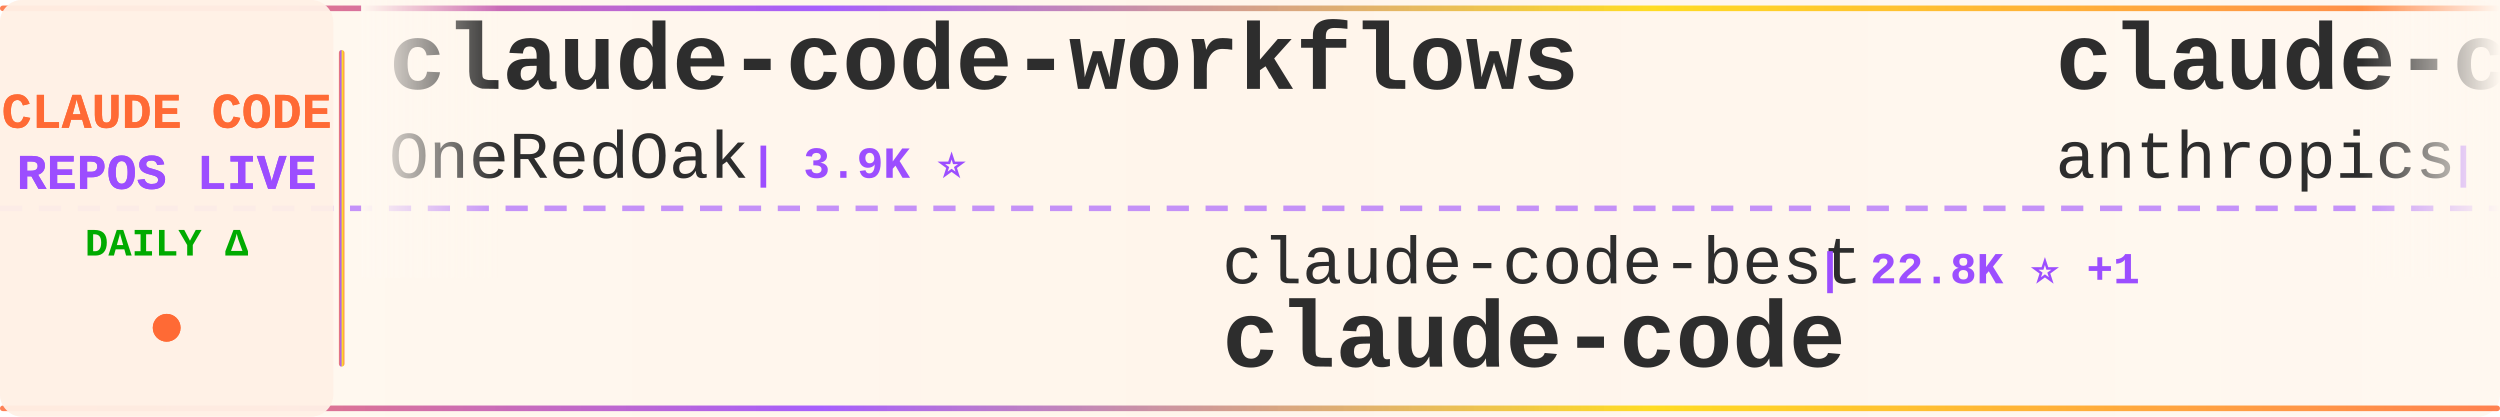
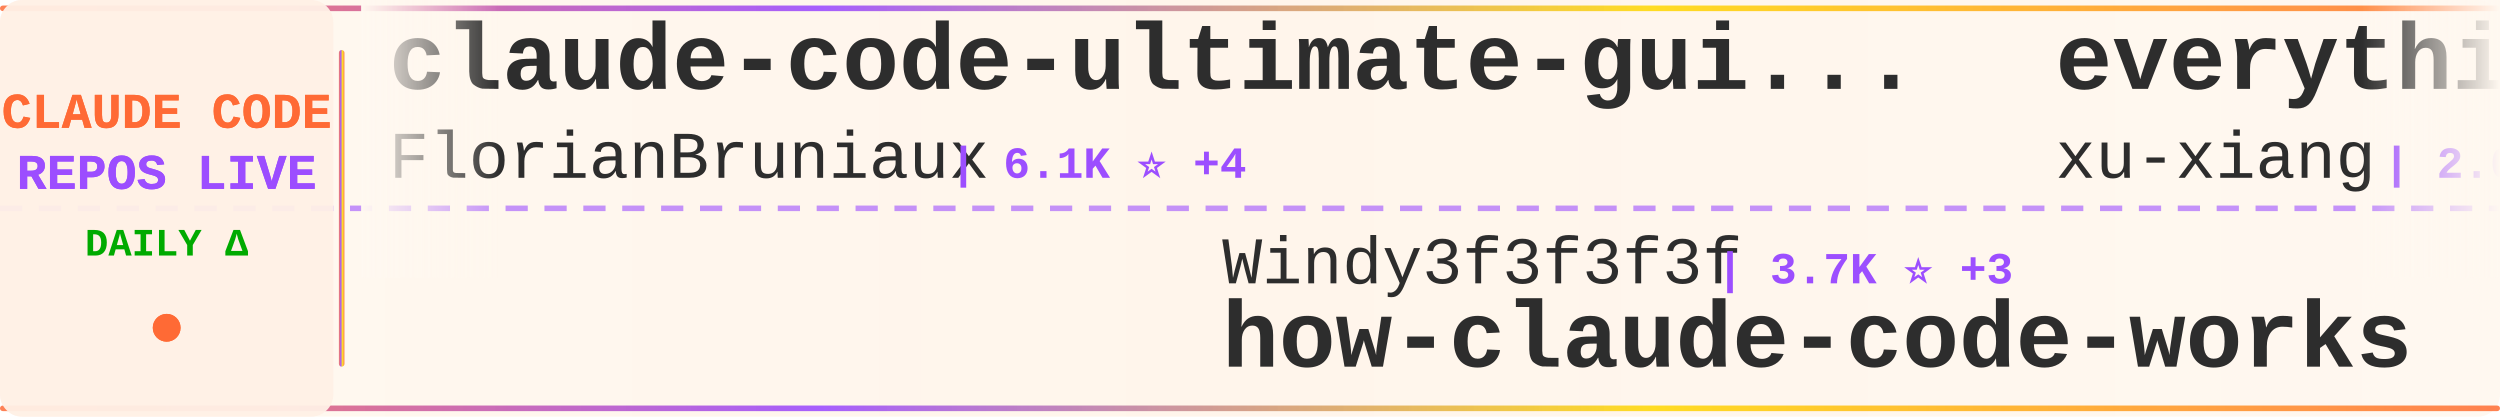
<svg xmlns="http://www.w3.org/2000/svg" width="900" height="150">
  <defs>
    <linearGradient id="tickerBg" x1="0%" y1="0%" x2="100%" y2="0%">
      <stop offset="0%" style="stop-color:#fff8f0;stop-opacity:0.98" />
      <stop offset="50%" style="stop-color:#fff5eb;stop-opacity:1" />
      <stop offset="100%" style="stop-color:#fff8f0;stop-opacity:0.98" />
    </linearGradient>
    <linearGradient id="borderGrad" x1="0%" y1="0%" x2="100%" y2="0%">
      <stop offset="0%" style="stop-color:#FF6B35;stop-opacity:0.85">
        <animate attributeName="stop-opacity" values="0.85;1;0.85" dur="2s" repeatCount="indefinite" />
      </stop>
      <stop offset="33%" style="stop-color:#9C4EFF;stop-opacity:0.9">
        <animate attributeName="stop-opacity" values="0.9;1;0.9" dur="2.2s" repeatCount="indefinite" />
      </stop>
      <stop offset="66%" style="stop-color:#FFD700;stop-opacity:0.85">
        <animate attributeName="stop-opacity" values="0.85;1;0.85" dur="1.8s" repeatCount="indefinite" />
      </stop>
      <stop offset="100%" style="stop-color:#FF6B35;stop-opacity:0.85">
        <animate attributeName="stop-opacity" values="0.85;1;0.85" dur="2s" repeatCount="indefinite" />
      </stop>
    </linearGradient>
    <filter id="textGlow">
      <feGaussianBlur stdDeviation="0.15" result="coloredBlur" />
      <feMerge>
        <feMergeNode in="coloredBlur" />
        <feMergeNode in="SourceGraphic" />
      </feMerge>
    </filter>
    <filter id="metricGlow">
      <feGaussianBlur stdDeviation="0.2" result="coloredBlur" />
      <feMerge>
        <feMergeNode in="coloredBlur" />
        <feMergeNode in="SourceGraphic" />
      </feMerge>
    </filter>
    <linearGradient id="leftFade" x1="0%" y1="0%" x2="100%" y2="0%">
      <stop offset="0%" style="stop-color:#fff8f0;stop-opacity:1" />
      <stop offset="100%" style="stop-color:#fff8f0;stop-opacity:0" />
    </linearGradient>
    <linearGradient id="rightFade" x1="0%" y1="0%" x2="100%" y2="0%">
      <stop offset="0%" style="stop-color:#fff8f0;stop-opacity:0" />
      <stop offset="100%" style="stop-color:#fff8f0;stop-opacity:1" />
    </linearGradient>
  </defs>
  <rect width="900" height="150" fill="url(#tickerBg)" rx="8" />
  <rect x="0" y="2" width="900" height="2" fill="url(#borderGrad)" rx="1" />
  <rect x="0" y="146" width="900" height="2" fill="url(#borderGrad)" rx="1" />
  <line x1="0" y1="75" x2="900" y2="75" stroke="#9C4EFF" stroke-width="2" stroke-dasharray="8 6" opacity="0.6" />
  <rect x="0" y="0" width="120" height="150" fill="#fff0e6" opacity="0.95" rx="8" />
  <text x="60" y="46" font-family="'Courier New', monospace" font-size="18" font-weight="bold" fill="#FF6B35" text-anchor="middle" filter="url(#textGlow)">
    CLAUDE CODE
  </text>
  <text x="60" y="68" font-family="'Courier New', monospace" font-size="18" font-weight="bold" fill="#9C4EFF" text-anchor="middle" filter="url(#textGlow)">
    REPOS LIVE
  </text>
  <text x="60" y="92" font-family="'Courier New', monospace" font-size="14" font-weight="bold" fill="#00aa00" text-anchor="middle">
    DAILY Δ
  </text>
  <circle cx="60" cy="118" r="5" fill="#FF6B35" filter="url(#metricGlow)">
    <animate attributeName="r" values="4;6;4" dur="1.5s" repeatCount="indefinite" />
    <animate attributeName="opacity" values="0.6;1;0.6" dur="1.5s" repeatCount="indefinite" />
  </circle>
  <rect x="122" y="18" width="2" height="114" fill="url(#borderGrad)" rx="1" />
  <clipPath id="tickerClip">
    <rect x="130" y="0" width="770" height="150" />
  </clipPath>
  <g clip-path="url(#tickerClip)">
    <g id="tickerItems">
      <animateTransform attributeName="transform" attributeType="XML" type="translate" from="0 0" to="-3000 0" dur="54s" repeatCount="indefinite" />
      <g transform="translate(0, 0)">
-         <text x="140" y="32" font-family="'Courier New', monospace" font-size="34" font-weight="bold" fill="#2d2d2d">claude-code-workflows</text>
-         <text x="140" y="64" font-family="'Courier New', monospace" font-size="24" font-weight="normal" fill="#2d2d2d" opacity="1.0">OneRedOak</text>
-         <text x="270" y="64" font-family="'Courier New', monospace" font-size="16" font-weight="bold" fill="#9C4EFF"> | 3.9K ⭐</text>
+         <text x="140" y="32" font-family="'Courier New', monospace" font-size="34" font-weight="bold" fill="#2d2d2d">claude-code-ultimate-gui...</text>
+         <text x="140" y="64" font-family="'Courier New', monospace" font-size="24" font-weight="normal" fill="#2d2d2d" opacity="1.0">FlorianBruniaux</text>
+         <text x="342" y="64" font-family="'Courier New', monospace" font-size="16" font-weight="bold" fill="#9C4EFF"> | 6.1K ⭐ +4</text>
      </g>
      <g transform="translate(300, 0)">
-         <text x="140" y="102" font-family="'Courier New', monospace" font-size="24" font-weight="normal" fill="#2d2d2d" opacity="1.0">claude-code-best</text>
-         <text x="354" y="102" font-family="'Courier New', monospace" font-size="16" font-weight="bold" fill="#9C4EFF"> | 22.8K ⭐ +1</text>
+         <text x="140" y="102" font-family="'Courier New', monospace" font-size="24" font-weight="normal" fill="#2d2d2d" opacity="1.0">Windy3f3f3f3f</text>
+         <text x="318" y="102" font-family="'Courier New', monospace" font-size="16" font-weight="bold" fill="#9C4EFF"> | 3.7K ⭐ +3</text>
+         <text x="140" y="132" font-family="'Courier New', monospace" font-size="34" font-weight="bold" fill="#2d2d2d">how-claude-code-works</text>
+       </g>
+       <g transform="translate(600, 0)">
+         <text x="140" y="32" font-family="'Courier New', monospace" font-size="34" font-weight="bold" fill="#2d2d2d">everything-claude-code-z...</text>
+         <text x="140" y="64" font-family="'Courier New', monospace" font-size="24" font-weight="normal" fill="#2d2d2d" opacity="1.0">xu-xiang</text>
+         <text x="258" y="64" font-family="'Courier New', monospace" font-size="16" font-weight="bold" fill="#9C4EFF"> | 2.0K ⭐ +1</text>
+       </g>
+       <g transform="translate(900, 0)">
+         <text x="140" y="102" font-family="'Courier New', monospace" font-size="24" font-weight="normal" fill="#2d2d2d" opacity="1.0">davila7</text>
+         <text x="246" y="102" font-family="'Courier New', monospace" font-size="16" font-weight="bold" fill="#9C4EFF"> | 32.0K ⭐ +48</text>
+         <text x="140" y="132" font-family="'Courier New', monospace" font-size="34" font-weight="bold" fill="#2d2d2d">claude-code-templates</text>
+       </g>
+       <g transform="translate(1200, 0)">
+         <text x="140" y="32" font-family="'Courier New', monospace" font-size="34" font-weight="bold" fill="#2d2d2d">everything-claude-code</text>
+         <text x="140" y="64" font-family="'Courier New', monospace" font-size="24" font-weight="normal" fill="#2d2d2d" opacity="1.0">WorldFlowAI</text>
+         <text x="294" y="64" font-family="'Courier New', monospace" font-size="16" font-weight="bold" fill="#9C4EFF"> | 3.7K ⭐ +15</text>
+       </g>
+       <g transform="translate(1500, 0)">
+         <text x="140" y="102" font-family="'Courier New', monospace" font-size="24" font-weight="normal" fill="#2d2d2d" opacity="1.0">codeaashu</text>
+         <text x="270" y="102" font-family="'Courier New', monospace" font-size="16" font-weight="bold" fill="#9C4EFF"> | 3.4K ⭐ +1</text>
        <text x="140" y="132" font-family="'Courier New', monospace" font-size="34" font-weight="bold" fill="#2d2d2d">claude-code</text>
      </g>
-       <g transform="translate(600, 0)">
-         <text x="140" y="32" font-family="'Courier New', monospace" font-size="34" font-weight="bold" fill="#2d2d2d">claude-code</text>
-         <text x="140" y="64" font-family="'Courier New', monospace" font-size="24" font-weight="normal" fill="#2d2d2d" opacity="1.0">anthropics</text>
-         <text x="282" y="64" font-family="'Courier New', monospace" font-size="16" font-weight="bold" fill="#9C4EFF"> | 148.4K ⭐ +29</text>
-       </g>
-       <g transform="translate(900, 0)">
-         <text x="140" y="102" font-family="'Courier New', monospace" font-size="24" font-weight="normal" fill="#2d2d2d" opacity="1.0">wanshuiyin</text>
-         <text x="282" y="102" font-family="'Courier New', monospace" font-size="16" font-weight="bold" fill="#9C4EFF"> | 16.7K ⭐ +4</text>
-         <text x="140" y="132" font-family="'Courier New', monospace" font-size="34" font-weight="bold" fill="#2d2d2d">Auto-claude-code-researc...</text>
-       </g>
-       <g transform="translate(1200, 0)">
-         <text x="140" y="32" font-family="'Courier New', monospace" font-size="34" font-weight="bold" fill="#2d2d2d">claude-code-local</text>
-         <text x="140" y="64" font-family="'Courier New', monospace" font-size="24" font-weight="normal" fill="#2d2d2d" opacity="1.0">nicedreamzapp</text>
-         <text x="318" y="64" font-family="'Courier New', monospace" font-size="16" font-weight="bold" fill="#9C4EFF"> | 3.3K ⭐ +1</text>
-       </g>
-       <g transform="translate(1500, 0)">
-         <text x="140" y="102" font-family="'Courier New', monospace" font-size="24" font-weight="normal" fill="#2d2d2d" opacity="1.0">liuup</text>
-         <text x="222" y="102" font-family="'Courier New', monospace" font-size="16" font-weight="bold" fill="#9C4EFF"> | 4.0K ⭐</text>
-         <text x="140" y="132" font-family="'Courier New', monospace" font-size="34" font-weight="bold" fill="#2d2d2d">claude-code-analysis</text>
-       </g>
      <g transform="translate(1800, 0)">
-         <text x="140" y="32" font-family="'Courier New', monospace" font-size="34" font-weight="bold" fill="#2d2d2d">claude-code-book</text>
-         <text x="140" y="64" font-family="'Courier New', monospace" font-size="24" font-weight="normal" fill="#2d2d2d" opacity="1.0">lintsinghua</text>
-         <text x="294" y="64" font-family="'Courier New', monospace" font-size="16" font-weight="bold" fill="#9C4EFF"> | 4.3K ⭐</text>
+         <text x="140" y="32" font-family="'Courier New', monospace" font-size="34" font-weight="bold" fill="#2d2d2d">Claude-code</text>
+         <text x="140" y="64" font-family="'Courier New', monospace" font-size="24" font-weight="normal" fill="#2d2d2d" opacity="1.0">zstmfhy</text>
+         <text x="246" y="64" font-family="'Courier New', monospace" font-size="16" font-weight="bold" fill="#9C4EFF"> | 189 ⭐</text>
      </g>
      <g transform="translate(2100, 0)">
-         <text x="140" y="102" font-family="'Courier New', monospace" font-size="24" font-weight="normal" fill="#2d2d2d" opacity="1.0">disler</text>
-         <text x="234" y="102" font-family="'Courier New', monospace" font-size="16" font-weight="bold" fill="#9C4EFF"> | 1.7K ⭐ +1</text>
-         <text x="140" y="132" font-family="'Courier New', monospace" font-size="34" font-weight="bold" fill="#2d2d2d">pi-vs-claude-code</text>
+         <text x="140" y="102" font-family="'Courier New', monospace" font-size="24" font-weight="normal" fill="#2d2d2d" opacity="1.0">lorryjovens-hub</text>
+         <text x="342" y="102" font-family="'Courier New', monospace" font-size="16" font-weight="bold" fill="#9C4EFF"> | 1.7K ⭐</text>
+         <text x="140" y="132" font-family="'Courier New', monospace" font-size="34" font-weight="bold" fill="#2d2d2d">claude-code-rust</text>
      </g>
      <g transform="translate(2400, 0)">
-         <text x="140" y="32" font-family="'Courier New', monospace" font-size="34" font-weight="bold" fill="#2d2d2d">claude-code</text>
-         <text x="140" y="64" font-family="'Courier New', monospace" font-size="24" font-weight="normal" fill="#2d2d2d" opacity="1.0">codeaashu</text>
-         <text x="270" y="64" font-family="'Courier New', monospace" font-size="16" font-weight="bold" fill="#9C4EFF"> | 3.4K ⭐</text>
+         <text x="140" y="32" font-family="'Courier New', monospace" font-size="34" font-weight="bold" fill="#2d2d2d">claude-code-analysis</text>
+         <text x="140" y="64" font-family="'Courier New', monospace" font-size="24" font-weight="normal" fill="#2d2d2d" opacity="1.0">liuup</text>
+         <text x="222" y="64" font-family="'Courier New', monospace" font-size="16" font-weight="bold" fill="#9C4EFF"> | 4.0K ⭐</text>
      </g>
      <g transform="translate(2700, 0)">
-         <text x="140" y="102" font-family="'Courier New', monospace" font-size="24" font-weight="normal" fill="#2d2d2d" opacity="1.0">Windy3f3f3f3f</text>
-         <text x="318" y="102" font-family="'Courier New', monospace" font-size="16" font-weight="bold" fill="#9C4EFF"> | 2.7K ⭐</text>
-         <text x="140" y="132" font-family="'Courier New', monospace" font-size="34" font-weight="bold" fill="#2d2d2d">claude-code-from-scratch</text>
+         <text x="140" y="102" font-family="'Courier New', monospace" font-size="24" font-weight="normal" fill="#2d2d2d" opacity="1.0">OneRedOak</text>
+         <text x="270" y="102" font-family="'Courier New', monospace" font-size="16" font-weight="bold" fill="#9C4EFF"> | 3.9K ⭐</text>
+         <text x="140" y="132" font-family="'Courier New', monospace" font-size="34" font-weight="bold" fill="#2d2d2d">claude-code-workflows</text>
      </g>
      <g transform="translate(3000, 0)">
-         <text x="140" y="32" font-family="'Courier New', monospace" font-size="34" font-weight="bold" fill="#2d2d2d">claude-code-workflows</text>
-         <text x="140" y="64" font-family="'Courier New', monospace" font-size="24" font-weight="normal" fill="#2d2d2d" opacity="1.0">OneRedOak</text>
-         <text x="270" y="64" font-family="'Courier New', monospace" font-size="16" font-weight="bold" fill="#9C4EFF"> | 3.9K ⭐</text>
+         <text x="140" y="32" font-family="'Courier New', monospace" font-size="34" font-weight="bold" fill="#2d2d2d">claude-code-ultimate-gui...</text>
+         <text x="140" y="64" font-family="'Courier New', monospace" font-size="24" font-weight="normal" fill="#2d2d2d" opacity="1.0">FlorianBruniaux</text>
+         <text x="342" y="64" font-family="'Courier New', monospace" font-size="16" font-weight="bold" fill="#9C4EFF"> | 6.1K ⭐ +4</text>
      </g>
      <g transform="translate(3300, 0)">
-         <text x="140" y="102" font-family="'Courier New', monospace" font-size="24" font-weight="normal" fill="#2d2d2d" opacity="1.0">claude-code-best</text>
-         <text x="354" y="102" font-family="'Courier New', monospace" font-size="16" font-weight="bold" fill="#9C4EFF"> | 22.8K ⭐ +1</text>
-         <text x="140" y="132" font-family="'Courier New', monospace" font-size="34" font-weight="bold" fill="#2d2d2d">claude-code</text>
+         <text x="140" y="102" font-family="'Courier New', monospace" font-size="24" font-weight="normal" fill="#2d2d2d" opacity="1.0">Windy3f3f3f3f</text>
+         <text x="318" y="102" font-family="'Courier New', monospace" font-size="16" font-weight="bold" fill="#9C4EFF"> | 3.7K ⭐ +3</text>
+         <text x="140" y="132" font-family="'Courier New', monospace" font-size="34" font-weight="bold" fill="#2d2d2d">how-claude-code-works</text>
      </g>
      <g transform="translate(3600, 0)">
-         <text x="140" y="32" font-family="'Courier New', monospace" font-size="34" font-weight="bold" fill="#2d2d2d">claude-code</text>
-         <text x="140" y="64" font-family="'Courier New', monospace" font-size="24" font-weight="normal" fill="#2d2d2d" opacity="1.0">anthropics</text>
-         <text x="282" y="64" font-family="'Courier New', monospace" font-size="16" font-weight="bold" fill="#9C4EFF"> | 148.4K ⭐ +29</text>
+         <text x="140" y="32" font-family="'Courier New', monospace" font-size="34" font-weight="bold" fill="#2d2d2d">everything-claude-code-z...</text>
+         <text x="140" y="64" font-family="'Courier New', monospace" font-size="24" font-weight="normal" fill="#2d2d2d" opacity="1.0">xu-xiang</text>
+         <text x="258" y="64" font-family="'Courier New', monospace" font-size="16" font-weight="bold" fill="#9C4EFF"> | 2.0K ⭐ +1</text>
      </g>
      <g transform="translate(3900, 0)">
-         <text x="140" y="102" font-family="'Courier New', monospace" font-size="24" font-weight="normal" fill="#2d2d2d" opacity="1.0">wanshuiyin</text>
-         <text x="282" y="102" font-family="'Courier New', monospace" font-size="16" font-weight="bold" fill="#9C4EFF"> | 16.7K ⭐ +4</text>
-         <text x="140" y="132" font-family="'Courier New', monospace" font-size="34" font-weight="bold" fill="#2d2d2d">Auto-claude-code-researc...</text>
+         <text x="140" y="102" font-family="'Courier New', monospace" font-size="24" font-weight="normal" fill="#2d2d2d" opacity="1.0">davila7</text>
+         <text x="246" y="102" font-family="'Courier New', monospace" font-size="16" font-weight="bold" fill="#9C4EFF"> | 32.0K ⭐ +48</text>
+         <text x="140" y="132" font-family="'Courier New', monospace" font-size="34" font-weight="bold" fill="#2d2d2d">claude-code-templates</text>
      </g>
    </g>
  </g>
  <rect x="130" y="0" width="50" height="100" fill="url(#leftFade)" />
  <rect x="850" y="0" width="50" height="100" fill="url(#rightFade)" />
</svg>
